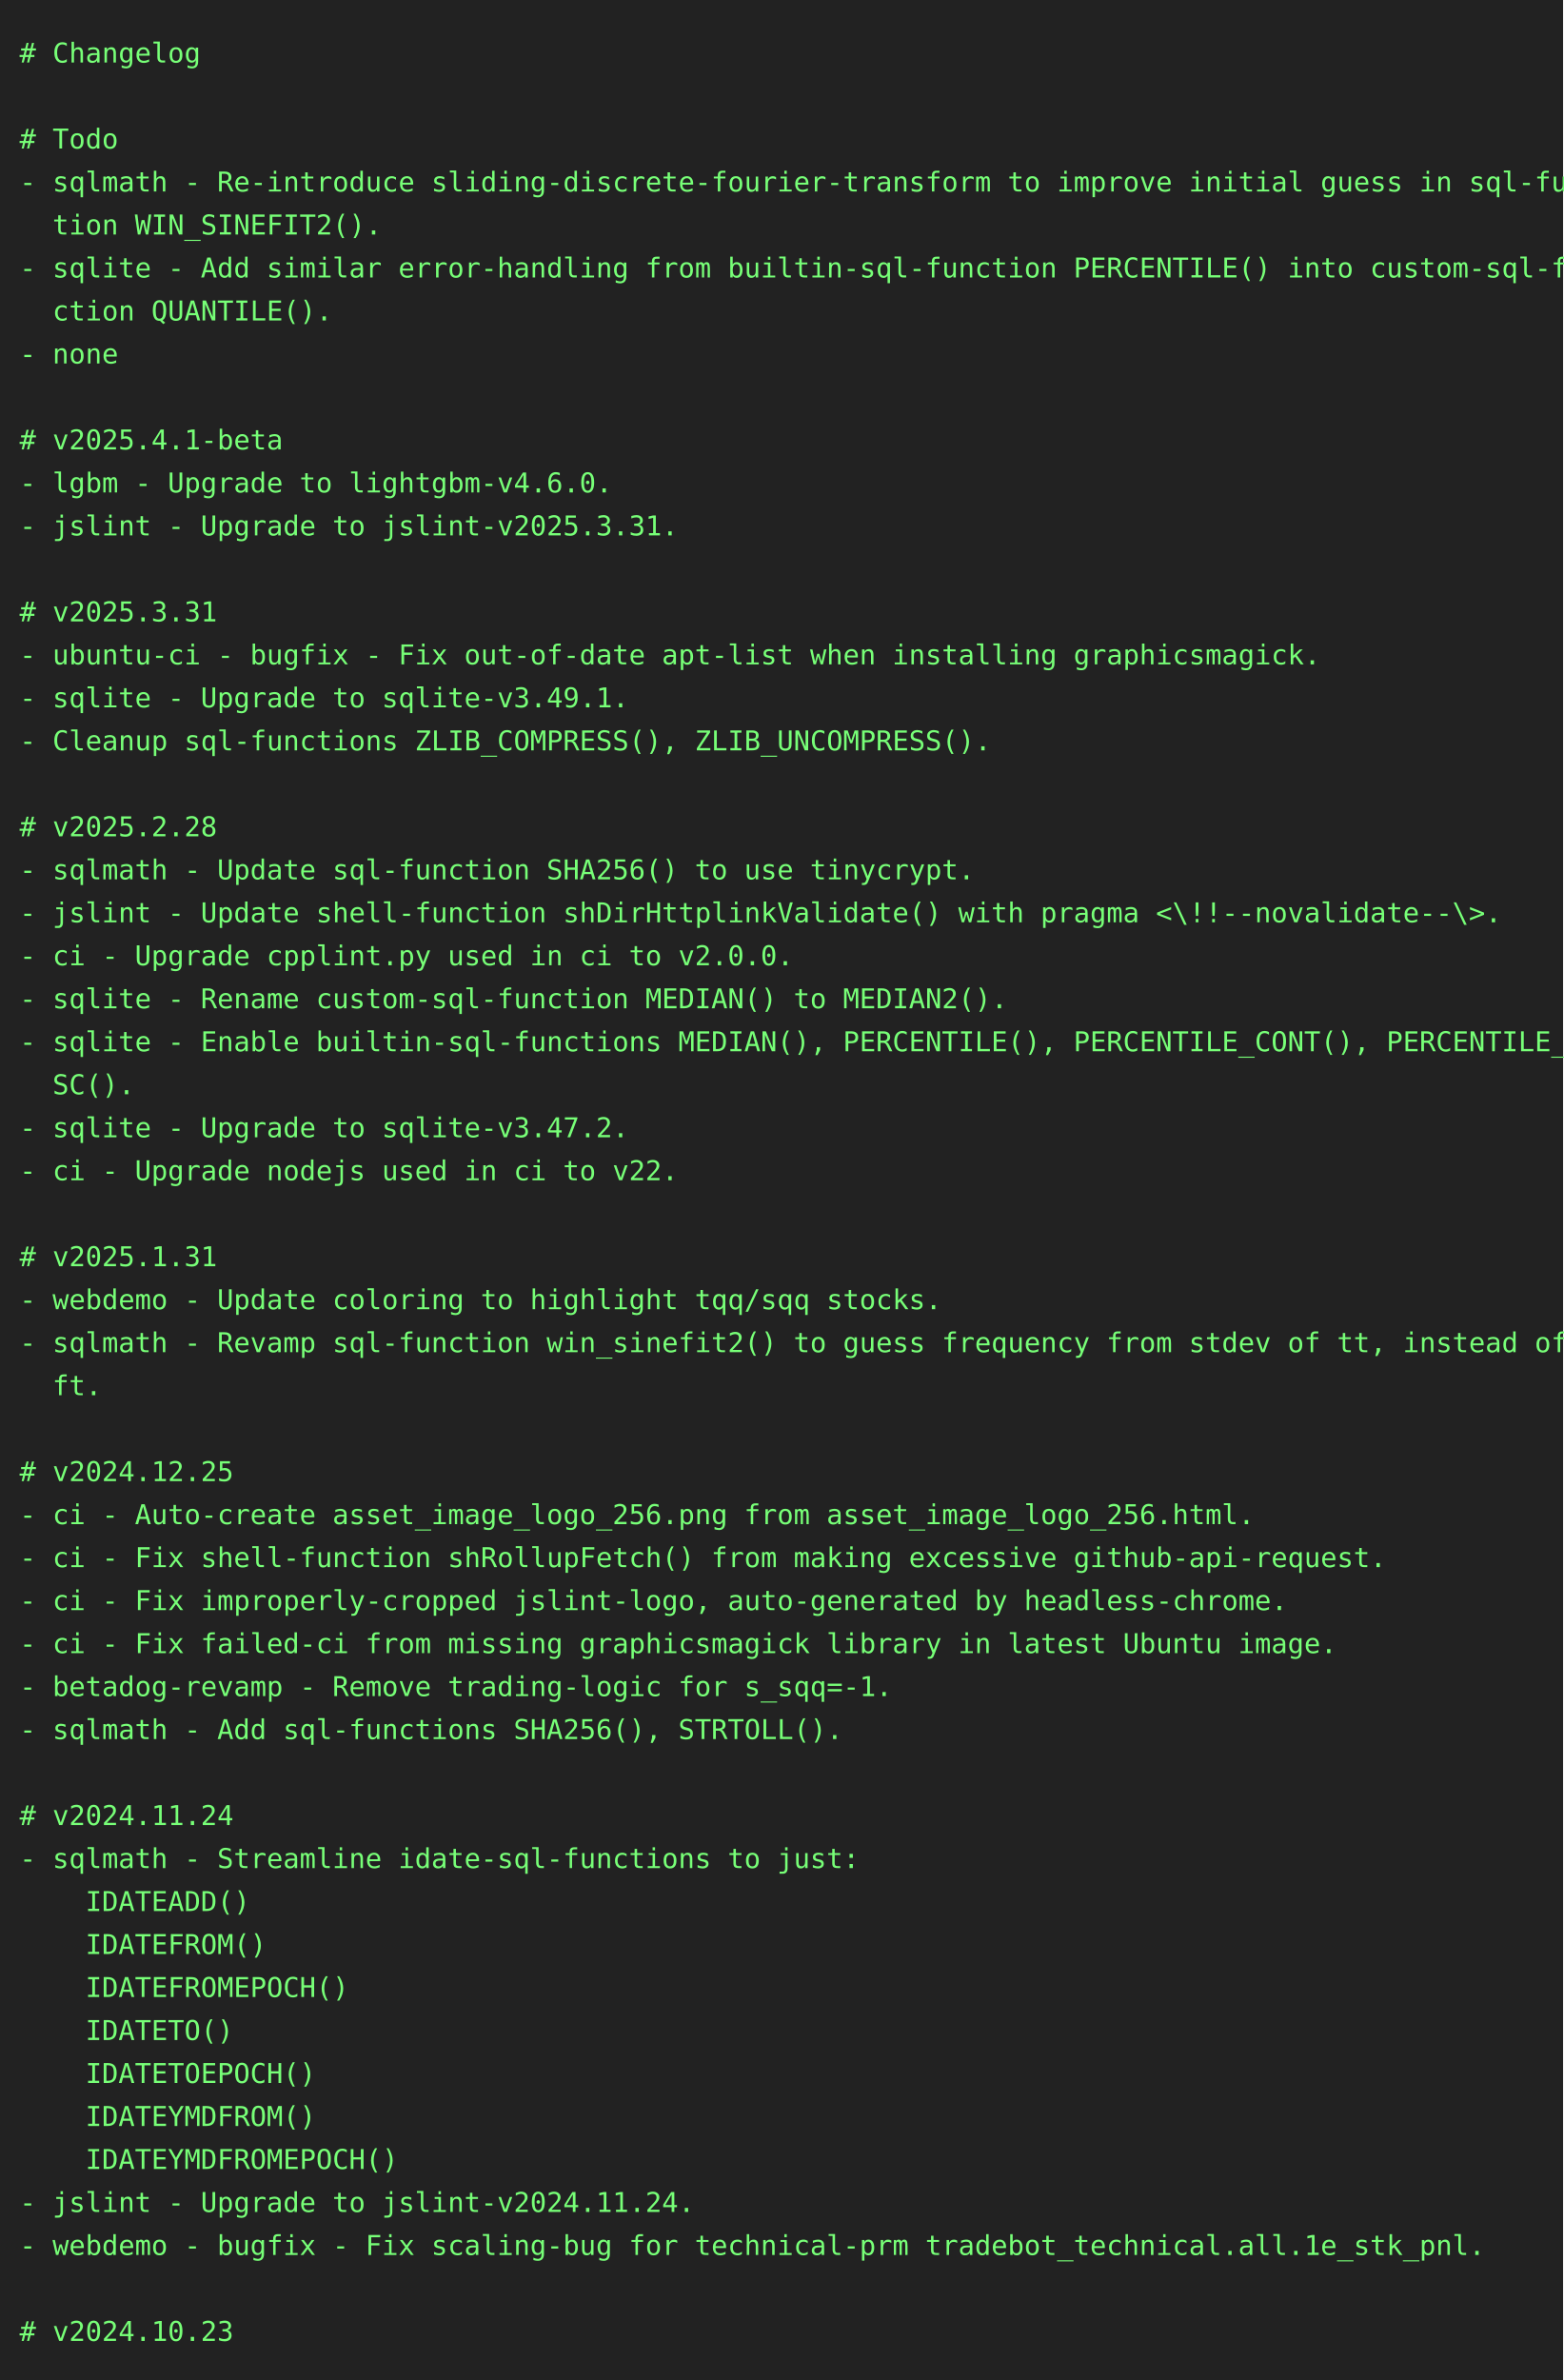
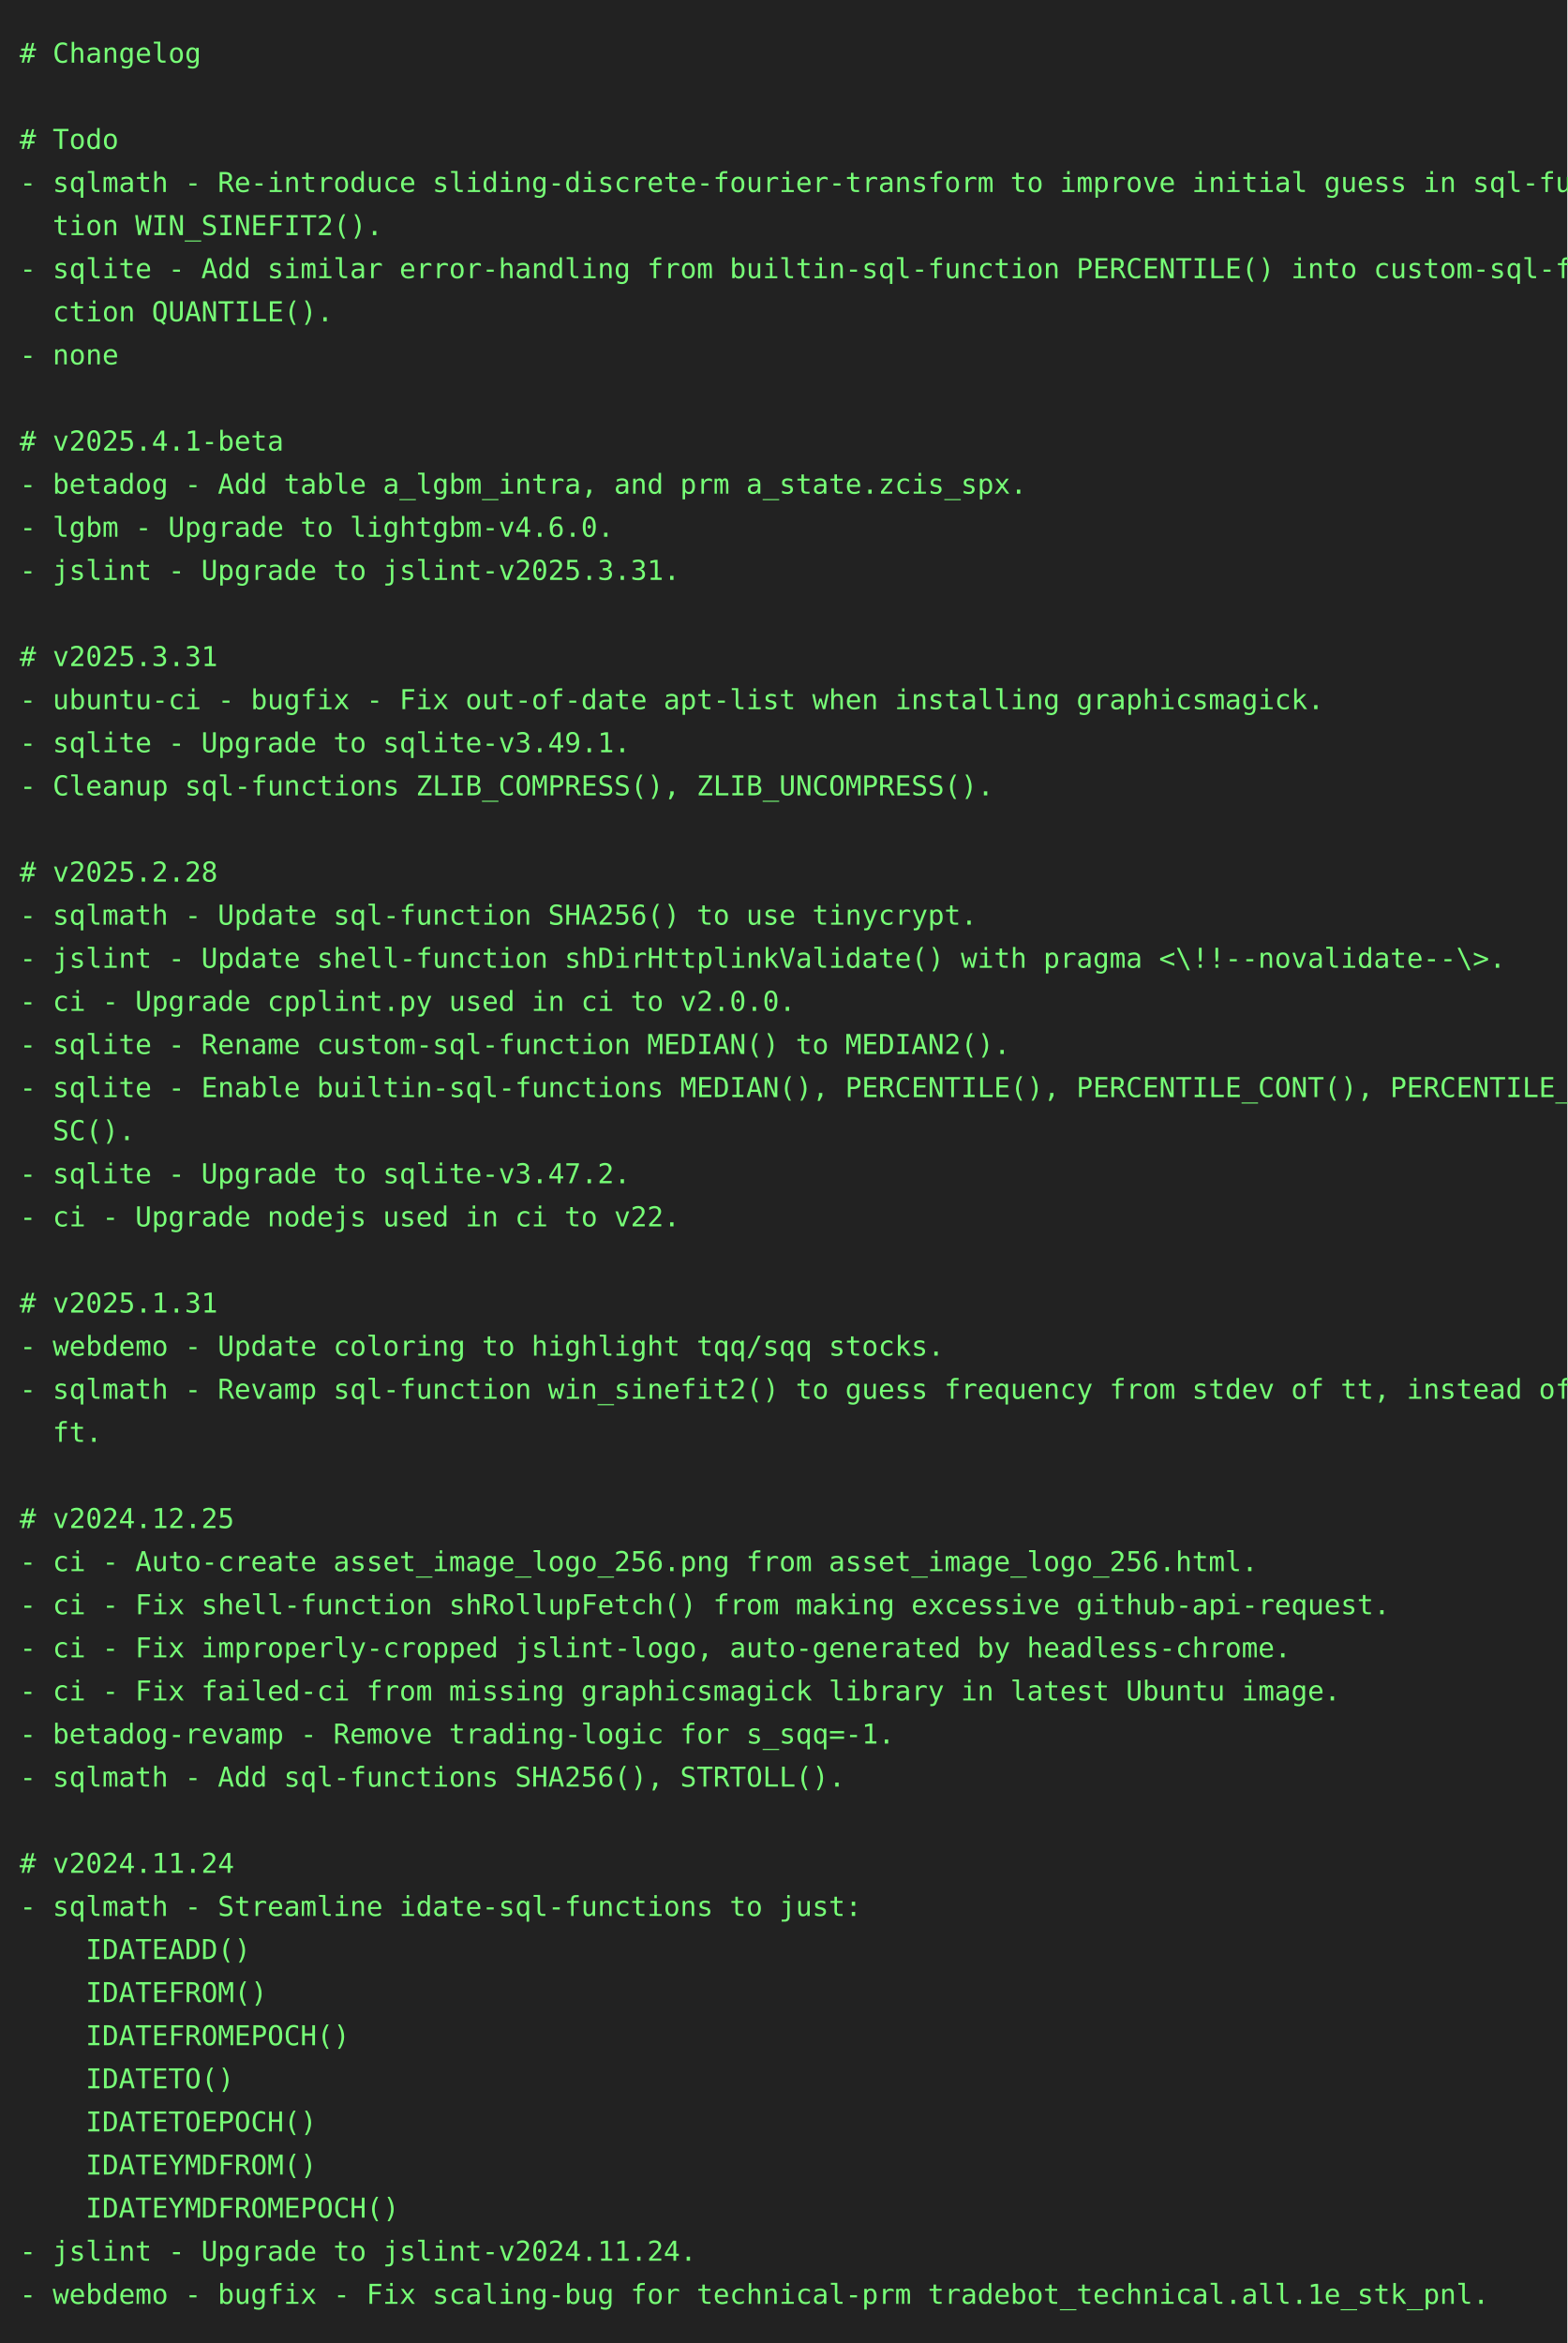
- <svg xmlns="http://www.w3.org/2000/svg" height="1218" width="800">
-   <rect height="1218" fill="#222" width="800" />
+ <svg xmlns="http://www.w3.org/2000/svg" height="1196" width="800">
+   <rect height="1196" fill="#222" width="800" />
  <text fill="#7f7" font-family="consolas, menlo, monospace" font-size="14" xml:space="preserve">
    <tspan lengthAdjust="spacingAndGlyphs" textLength="768" x="10" y="32"># Changelog                                                                                      </tspan>
    <tspan lengthAdjust="spacingAndGlyphs" textLength="768" x="10" y="54">                                                                                                 </tspan>
    <tspan lengthAdjust="spacingAndGlyphs" textLength="768" x="10" y="76"># Todo                                                                                           </tspan>
    <tspan lengthAdjust="spacingAndGlyphs" textLength="768" x="10" y="98">- sqlmath - Re-introduce sliding-discrete-fourier-transform to improve initial guess in sql-func\</tspan>
    <tspan lengthAdjust="spacingAndGlyphs" textLength="768" x="10" y="120">  tion WIN_SINEFIT2().                                                                           </tspan>
    <tspan lengthAdjust="spacingAndGlyphs" textLength="768" x="10" y="142">- sqlite - Add similar error-handling from builtin-sql-function PERCENTILE() into custom-sql-fun\</tspan>
    <tspan lengthAdjust="spacingAndGlyphs" textLength="768" x="10" y="164">  ction QUANTILE().                                                                              </tspan>
    <tspan lengthAdjust="spacingAndGlyphs" textLength="768" x="10" y="186">- none                                                                                           </tspan>
    <tspan lengthAdjust="spacingAndGlyphs" textLength="768" x="10" y="208">                                                                                                 </tspan>
    <tspan lengthAdjust="spacingAndGlyphs" textLength="768" x="10" y="230"># v2025.4.1-beta                                                                                 </tspan>
-     <tspan lengthAdjust="spacingAndGlyphs" textLength="768" x="10" y="252">- lgbm - Upgrade to lightgbm-v4.6.0.                                                             </tspan>
-     <tspan lengthAdjust="spacingAndGlyphs" textLength="768" x="10" y="274">- jslint - Upgrade to jslint-v2025.3.31.                                                         </tspan>
-     <tspan lengthAdjust="spacingAndGlyphs" textLength="768" x="10" y="296">                                                                                                 </tspan>
-     <tspan lengthAdjust="spacingAndGlyphs" textLength="768" x="10" y="318"># v2025.3.31                                                                                     </tspan>
-     <tspan lengthAdjust="spacingAndGlyphs" textLength="768" x="10" y="340">- ubuntu-ci - bugfix - Fix out-of-date apt-list when installing graphicsmagick.                  </tspan>
-     <tspan lengthAdjust="spacingAndGlyphs" textLength="768" x="10" y="362">- sqlite - Upgrade to sqlite-v3.49.1.                                                            </tspan>
-     <tspan lengthAdjust="spacingAndGlyphs" textLength="768" x="10" y="384">- Cleanup sql-functions ZLIB_COMPRESS(), ZLIB_UNCOMPRESS().                                      </tspan>
-     <tspan lengthAdjust="spacingAndGlyphs" textLength="768" x="10" y="406">                                                                                                 </tspan>
-     <tspan lengthAdjust="spacingAndGlyphs" textLength="768" x="10" y="428"># v2025.2.28                                                                                     </tspan>
-     <tspan lengthAdjust="spacingAndGlyphs" textLength="768" x="10" y="450">- sqlmath - Update sql-function SHA256() to use tinycrypt.                                       </tspan>
-     <tspan lengthAdjust="spacingAndGlyphs" textLength="768" x="10" y="472">- jslint - Update shell-function shDirHttplinkValidate() with pragma &lt;\!!--novalidate--\&gt;.       </tspan>
-     <tspan lengthAdjust="spacingAndGlyphs" textLength="768" x="10" y="494">- ci - Upgrade cpplint.py used in ci to v2.0.0.                                                  </tspan>
-     <tspan lengthAdjust="spacingAndGlyphs" textLength="768" x="10" y="516">- sqlite - Rename custom-sql-function MEDIAN() to MEDIAN2().                                     </tspan>
-     <tspan lengthAdjust="spacingAndGlyphs" textLength="768" x="10" y="538">- sqlite - Enable builtin-sql-functions MEDIAN(), PERCENTILE(), PERCENTILE_CONT(), PERCENTILE_DI\</tspan>
-     <tspan lengthAdjust="spacingAndGlyphs" textLength="768" x="10" y="560">  SC().                                                                                          </tspan>
-     <tspan lengthAdjust="spacingAndGlyphs" textLength="768" x="10" y="582">- sqlite - Upgrade to sqlite-v3.47.2.                                                            </tspan>
-     <tspan lengthAdjust="spacingAndGlyphs" textLength="768" x="10" y="604">- ci - Upgrade nodejs used in ci to v22.                                                         </tspan>
-     <tspan lengthAdjust="spacingAndGlyphs" textLength="768" x="10" y="626">                                                                                                 </tspan>
-     <tspan lengthAdjust="spacingAndGlyphs" textLength="768" x="10" y="648"># v2025.1.31                                                                                     </tspan>
-     <tspan lengthAdjust="spacingAndGlyphs" textLength="768" x="10" y="670">- webdemo - Update coloring to highlight tqq/sqq stocks.                                         </tspan>
-     <tspan lengthAdjust="spacingAndGlyphs" textLength="768" x="10" y="692">- sqlmath - Revamp sql-function win_sinefit2() to guess frequency from stdev of tt, instead of d\</tspan>
-     <tspan lengthAdjust="spacingAndGlyphs" textLength="768" x="10" y="714">  ft.                                                                                            </tspan>
-     <tspan lengthAdjust="spacingAndGlyphs" textLength="768" x="10" y="736">                                                                                                 </tspan>
-     <tspan lengthAdjust="spacingAndGlyphs" textLength="768" x="10" y="758"># v2024.12.25                                                                                    </tspan>
-     <tspan lengthAdjust="spacingAndGlyphs" textLength="768" x="10" y="780">- ci - Auto-create asset_image_logo_256.png from asset_image_logo_256.html.                      </tspan>
-     <tspan lengthAdjust="spacingAndGlyphs" textLength="768" x="10" y="802">- ci - Fix shell-function shRollupFetch() from making excessive github-api-request.              </tspan>
-     <tspan lengthAdjust="spacingAndGlyphs" textLength="768" x="10" y="824">- ci - Fix improperly-cropped jslint-logo, auto-generated by headless-chrome.                    </tspan>
-     <tspan lengthAdjust="spacingAndGlyphs" textLength="768" x="10" y="846">- ci - Fix failed-ci from missing graphicsmagick library in latest Ubuntu image.                 </tspan>
-     <tspan lengthAdjust="spacingAndGlyphs" textLength="768" x="10" y="868">- betadog-revamp - Remove trading-logic for s_sqq=-1.                                            </tspan>
-     <tspan lengthAdjust="spacingAndGlyphs" textLength="768" x="10" y="890">- sqlmath - Add sql-functions SHA256(), STRTOLL().                                               </tspan>
-     <tspan lengthAdjust="spacingAndGlyphs" textLength="768" x="10" y="912">                                                                                                 </tspan>
-     <tspan lengthAdjust="spacingAndGlyphs" textLength="768" x="10" y="934"># v2024.11.24                                                                                    </tspan>
-     <tspan lengthAdjust="spacingAndGlyphs" textLength="768" x="10" y="956">- sqlmath - Streamline idate-sql-functions to just:                                              </tspan>
-     <tspan lengthAdjust="spacingAndGlyphs" textLength="768" x="10" y="978">    IDATEADD()                                                                                   </tspan>
-     <tspan lengthAdjust="spacingAndGlyphs" textLength="768" x="10" y="1000">    IDATEFROM()                                                                                  </tspan>
-     <tspan lengthAdjust="spacingAndGlyphs" textLength="768" x="10" y="1022">    IDATEFROMEPOCH()                                                                             </tspan>
-     <tspan lengthAdjust="spacingAndGlyphs" textLength="768" x="10" y="1044">    IDATETO()                                                                                    </tspan>
-     <tspan lengthAdjust="spacingAndGlyphs" textLength="768" x="10" y="1066">    IDATETOEPOCH()                                                                               </tspan>
-     <tspan lengthAdjust="spacingAndGlyphs" textLength="768" x="10" y="1088">    IDATEYMDFROM()                                                                               </tspan>
-     <tspan lengthAdjust="spacingAndGlyphs" textLength="768" x="10" y="1110">    IDATEYMDFROMEPOCH()                                                                          </tspan>
-     <tspan lengthAdjust="spacingAndGlyphs" textLength="768" x="10" y="1132">- jslint - Upgrade to jslint-v2024.11.24.                                                        </tspan>
-     <tspan lengthAdjust="spacingAndGlyphs" textLength="768" x="10" y="1154">- webdemo - bugfix - Fix scaling-bug for technical-prm tradebot_technical.all.1e_stk_pnl.        </tspan>
-     <tspan lengthAdjust="spacingAndGlyphs" textLength="768" x="10" y="1176">                                                                                                 </tspan>
-     <tspan lengthAdjust="spacingAndGlyphs" textLength="768" x="10" y="1198"># v2024.10.23                                                                                    </tspan>
+     <tspan lengthAdjust="spacingAndGlyphs" textLength="768" x="10" y="252">- betadog - Add table a_lgbm_intra, and prm a_state.zcis_spx.                                    </tspan>
+     <tspan lengthAdjust="spacingAndGlyphs" textLength="768" x="10" y="274">- lgbm - Upgrade to lightgbm-v4.6.0.                                                             </tspan>
+     <tspan lengthAdjust="spacingAndGlyphs" textLength="768" x="10" y="296">- jslint - Upgrade to jslint-v2025.3.31.                                                         </tspan>
+     <tspan lengthAdjust="spacingAndGlyphs" textLength="768" x="10" y="318">                                                                                                 </tspan>
+     <tspan lengthAdjust="spacingAndGlyphs" textLength="768" x="10" y="340"># v2025.3.31                                                                                     </tspan>
+     <tspan lengthAdjust="spacingAndGlyphs" textLength="768" x="10" y="362">- ubuntu-ci - bugfix - Fix out-of-date apt-list when installing graphicsmagick.                  </tspan>
+     <tspan lengthAdjust="spacingAndGlyphs" textLength="768" x="10" y="384">- sqlite - Upgrade to sqlite-v3.49.1.                                                            </tspan>
+     <tspan lengthAdjust="spacingAndGlyphs" textLength="768" x="10" y="406">- Cleanup sql-functions ZLIB_COMPRESS(), ZLIB_UNCOMPRESS().                                      </tspan>
+     <tspan lengthAdjust="spacingAndGlyphs" textLength="768" x="10" y="428">                                                                                                 </tspan>
+     <tspan lengthAdjust="spacingAndGlyphs" textLength="768" x="10" y="450"># v2025.2.28                                                                                     </tspan>
+     <tspan lengthAdjust="spacingAndGlyphs" textLength="768" x="10" y="472">- sqlmath - Update sql-function SHA256() to use tinycrypt.                                       </tspan>
+     <tspan lengthAdjust="spacingAndGlyphs" textLength="768" x="10" y="494">- jslint - Update shell-function shDirHttplinkValidate() with pragma &lt;\!!--novalidate--\&gt;.       </tspan>
+     <tspan lengthAdjust="spacingAndGlyphs" textLength="768" x="10" y="516">- ci - Upgrade cpplint.py used in ci to v2.0.0.                                                  </tspan>
+     <tspan lengthAdjust="spacingAndGlyphs" textLength="768" x="10" y="538">- sqlite - Rename custom-sql-function MEDIAN() to MEDIAN2().                                     </tspan>
+     <tspan lengthAdjust="spacingAndGlyphs" textLength="768" x="10" y="560">- sqlite - Enable builtin-sql-functions MEDIAN(), PERCENTILE(), PERCENTILE_CONT(), PERCENTILE_DI\</tspan>
+     <tspan lengthAdjust="spacingAndGlyphs" textLength="768" x="10" y="582">  SC().                                                                                          </tspan>
+     <tspan lengthAdjust="spacingAndGlyphs" textLength="768" x="10" y="604">- sqlite - Upgrade to sqlite-v3.47.2.                                                            </tspan>
+     <tspan lengthAdjust="spacingAndGlyphs" textLength="768" x="10" y="626">- ci - Upgrade nodejs used in ci to v22.                                                         </tspan>
+     <tspan lengthAdjust="spacingAndGlyphs" textLength="768" x="10" y="648">                                                                                                 </tspan>
+     <tspan lengthAdjust="spacingAndGlyphs" textLength="768" x="10" y="670"># v2025.1.31                                                                                     </tspan>
+     <tspan lengthAdjust="spacingAndGlyphs" textLength="768" x="10" y="692">- webdemo - Update coloring to highlight tqq/sqq stocks.                                         </tspan>
+     <tspan lengthAdjust="spacingAndGlyphs" textLength="768" x="10" y="714">- sqlmath - Revamp sql-function win_sinefit2() to guess frequency from stdev of tt, instead of d\</tspan>
+     <tspan lengthAdjust="spacingAndGlyphs" textLength="768" x="10" y="736">  ft.                                                                                            </tspan>
+     <tspan lengthAdjust="spacingAndGlyphs" textLength="768" x="10" y="758">                                                                                                 </tspan>
+     <tspan lengthAdjust="spacingAndGlyphs" textLength="768" x="10" y="780"># v2024.12.25                                                                                    </tspan>
+     <tspan lengthAdjust="spacingAndGlyphs" textLength="768" x="10" y="802">- ci - Auto-create asset_image_logo_256.png from asset_image_logo_256.html.                      </tspan>
+     <tspan lengthAdjust="spacingAndGlyphs" textLength="768" x="10" y="824">- ci - Fix shell-function shRollupFetch() from making excessive github-api-request.              </tspan>
+     <tspan lengthAdjust="spacingAndGlyphs" textLength="768" x="10" y="846">- ci - Fix improperly-cropped jslint-logo, auto-generated by headless-chrome.                    </tspan>
+     <tspan lengthAdjust="spacingAndGlyphs" textLength="768" x="10" y="868">- ci - Fix failed-ci from missing graphicsmagick library in latest Ubuntu image.                 </tspan>
+     <tspan lengthAdjust="spacingAndGlyphs" textLength="768" x="10" y="890">- betadog-revamp - Remove trading-logic for s_sqq=-1.                                            </tspan>
+     <tspan lengthAdjust="spacingAndGlyphs" textLength="768" x="10" y="912">- sqlmath - Add sql-functions SHA256(), STRTOLL().                                               </tspan>
+     <tspan lengthAdjust="spacingAndGlyphs" textLength="768" x="10" y="934">                                                                                                 </tspan>
+     <tspan lengthAdjust="spacingAndGlyphs" textLength="768" x="10" y="956"># v2024.11.24                                                                                    </tspan>
+     <tspan lengthAdjust="spacingAndGlyphs" textLength="768" x="10" y="978">- sqlmath - Streamline idate-sql-functions to just:                                              </tspan>
+     <tspan lengthAdjust="spacingAndGlyphs" textLength="768" x="10" y="1000">    IDATEADD()                                                                                   </tspan>
+     <tspan lengthAdjust="spacingAndGlyphs" textLength="768" x="10" y="1022">    IDATEFROM()                                                                                  </tspan>
+     <tspan lengthAdjust="spacingAndGlyphs" textLength="768" x="10" y="1044">    IDATEFROMEPOCH()                                                                             </tspan>
+     <tspan lengthAdjust="spacingAndGlyphs" textLength="768" x="10" y="1066">    IDATETO()                                                                                    </tspan>
+     <tspan lengthAdjust="spacingAndGlyphs" textLength="768" x="10" y="1088">    IDATETOEPOCH()                                                                               </tspan>
+     <tspan lengthAdjust="spacingAndGlyphs" textLength="768" x="10" y="1110">    IDATEYMDFROM()                                                                               </tspan>
+     <tspan lengthAdjust="spacingAndGlyphs" textLength="768" x="10" y="1132">    IDATEYMDFROMEPOCH()                                                                          </tspan>
+     <tspan lengthAdjust="spacingAndGlyphs" textLength="768" x="10" y="1154">- jslint - Upgrade to jslint-v2024.11.24.                                                        </tspan>
+     <tspan lengthAdjust="spacingAndGlyphs" textLength="768" x="10" y="1176">- webdemo - bugfix - Fix scaling-bug for technical-prm tradebot_technical.all.1e_stk_pnl.        </tspan>
  </text>
</svg>
